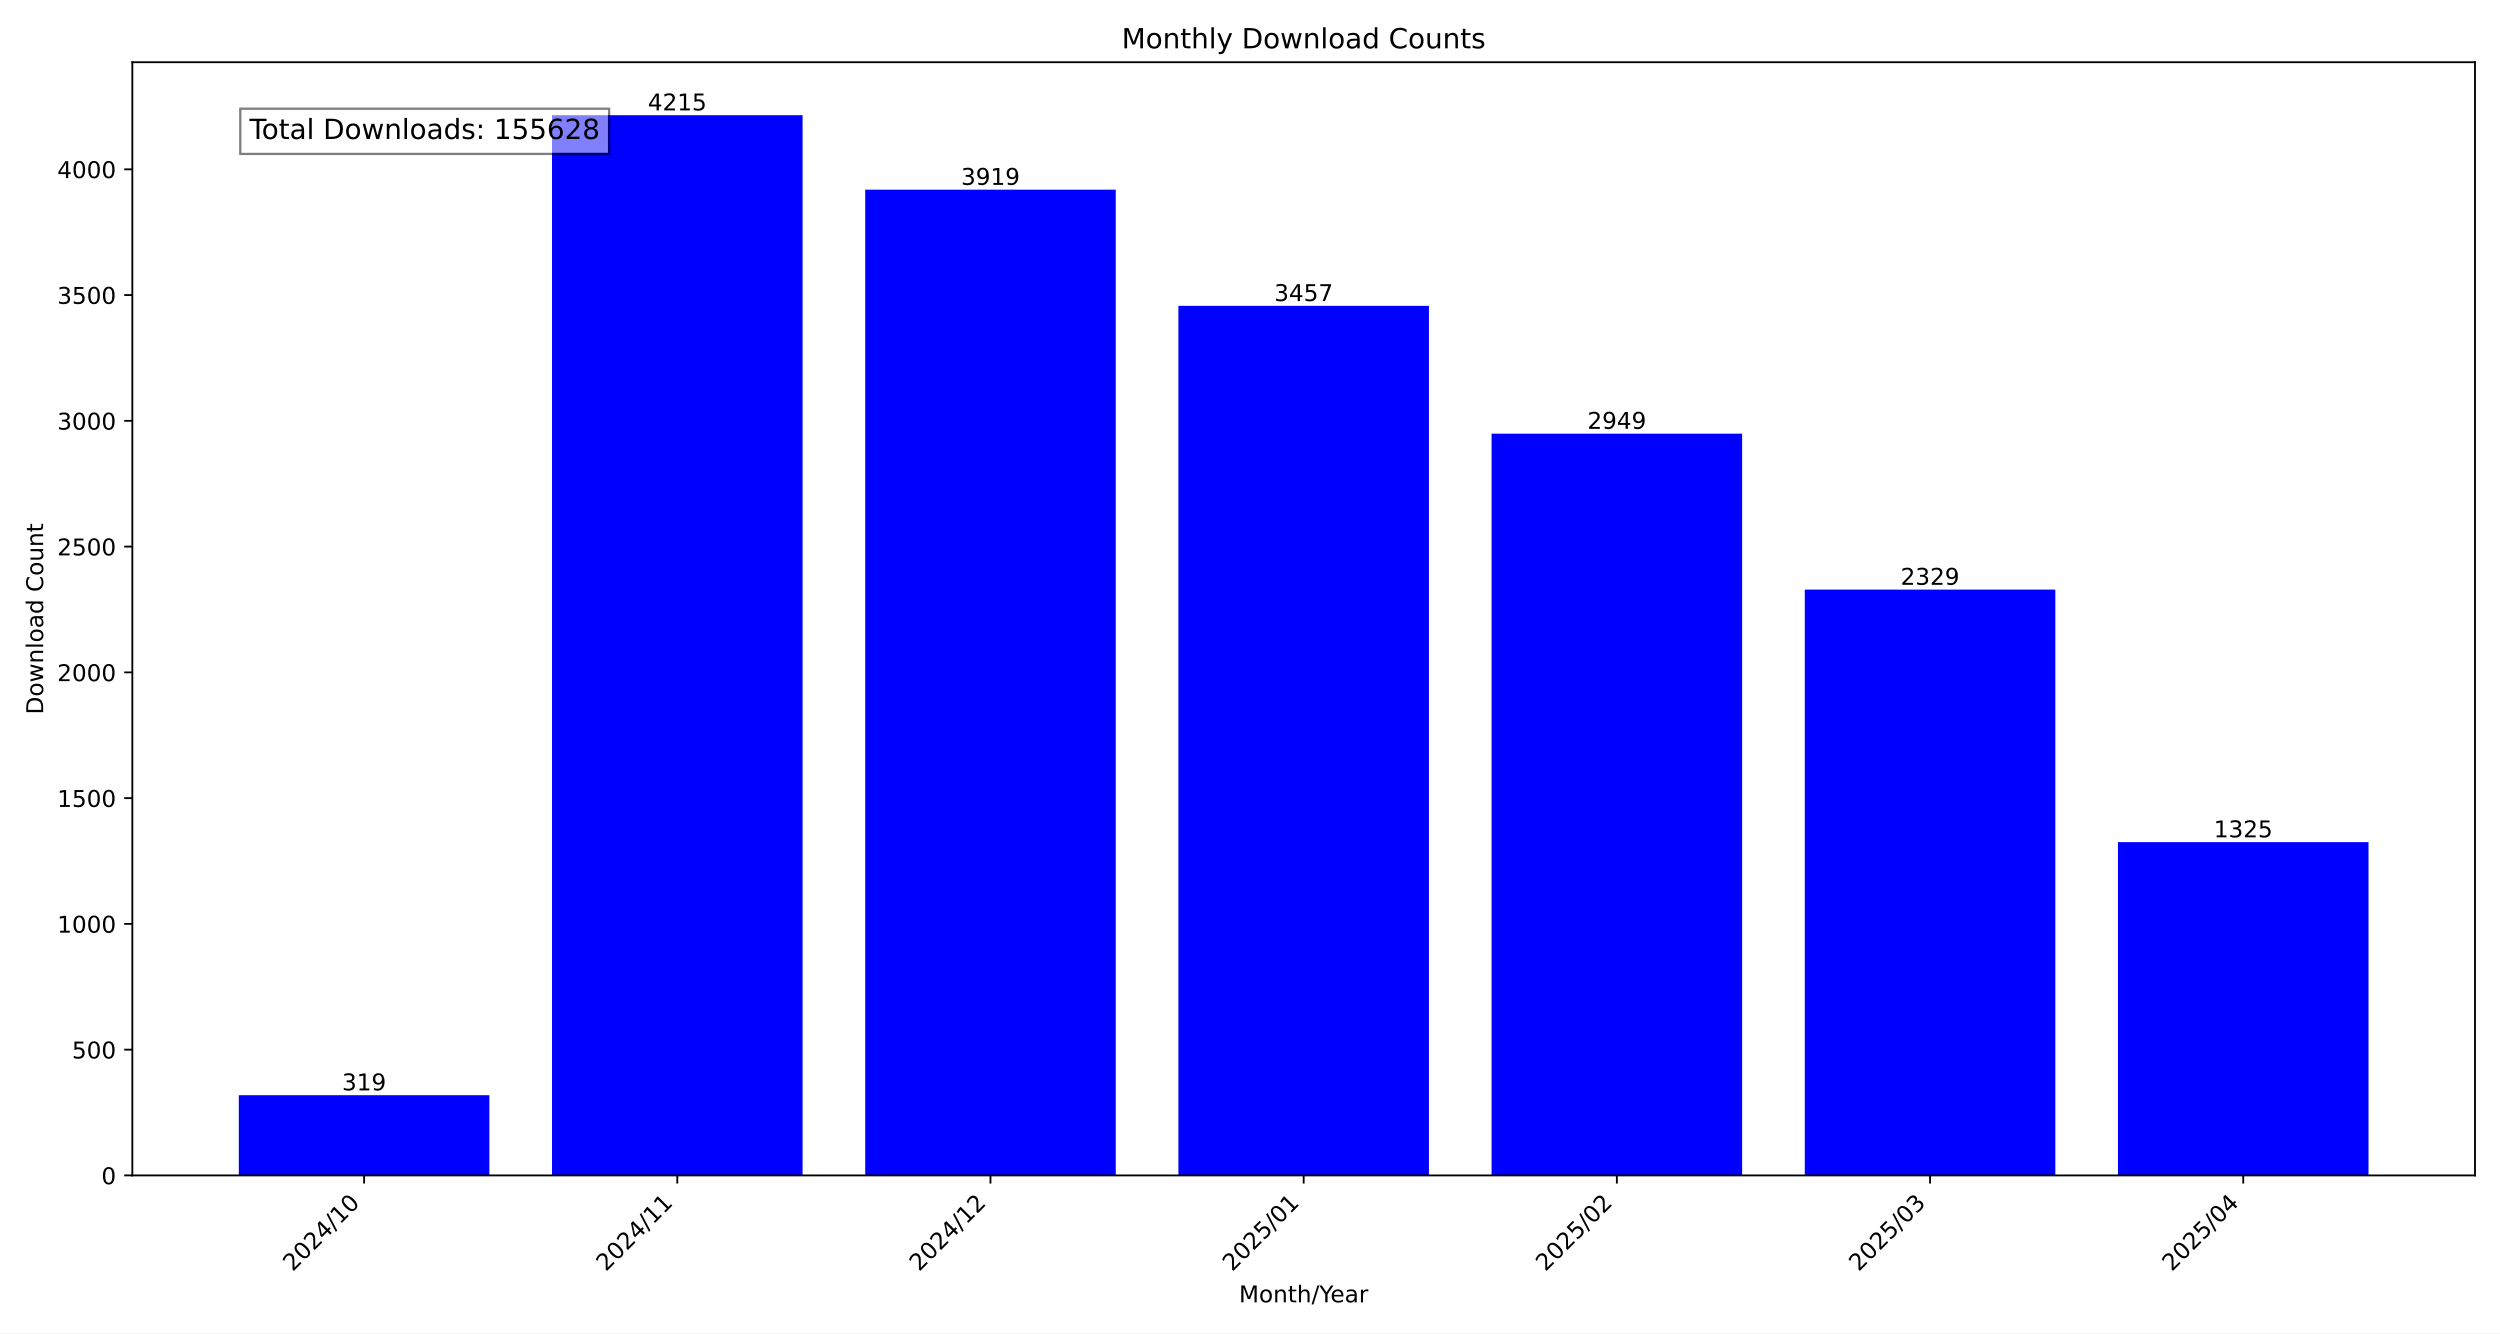
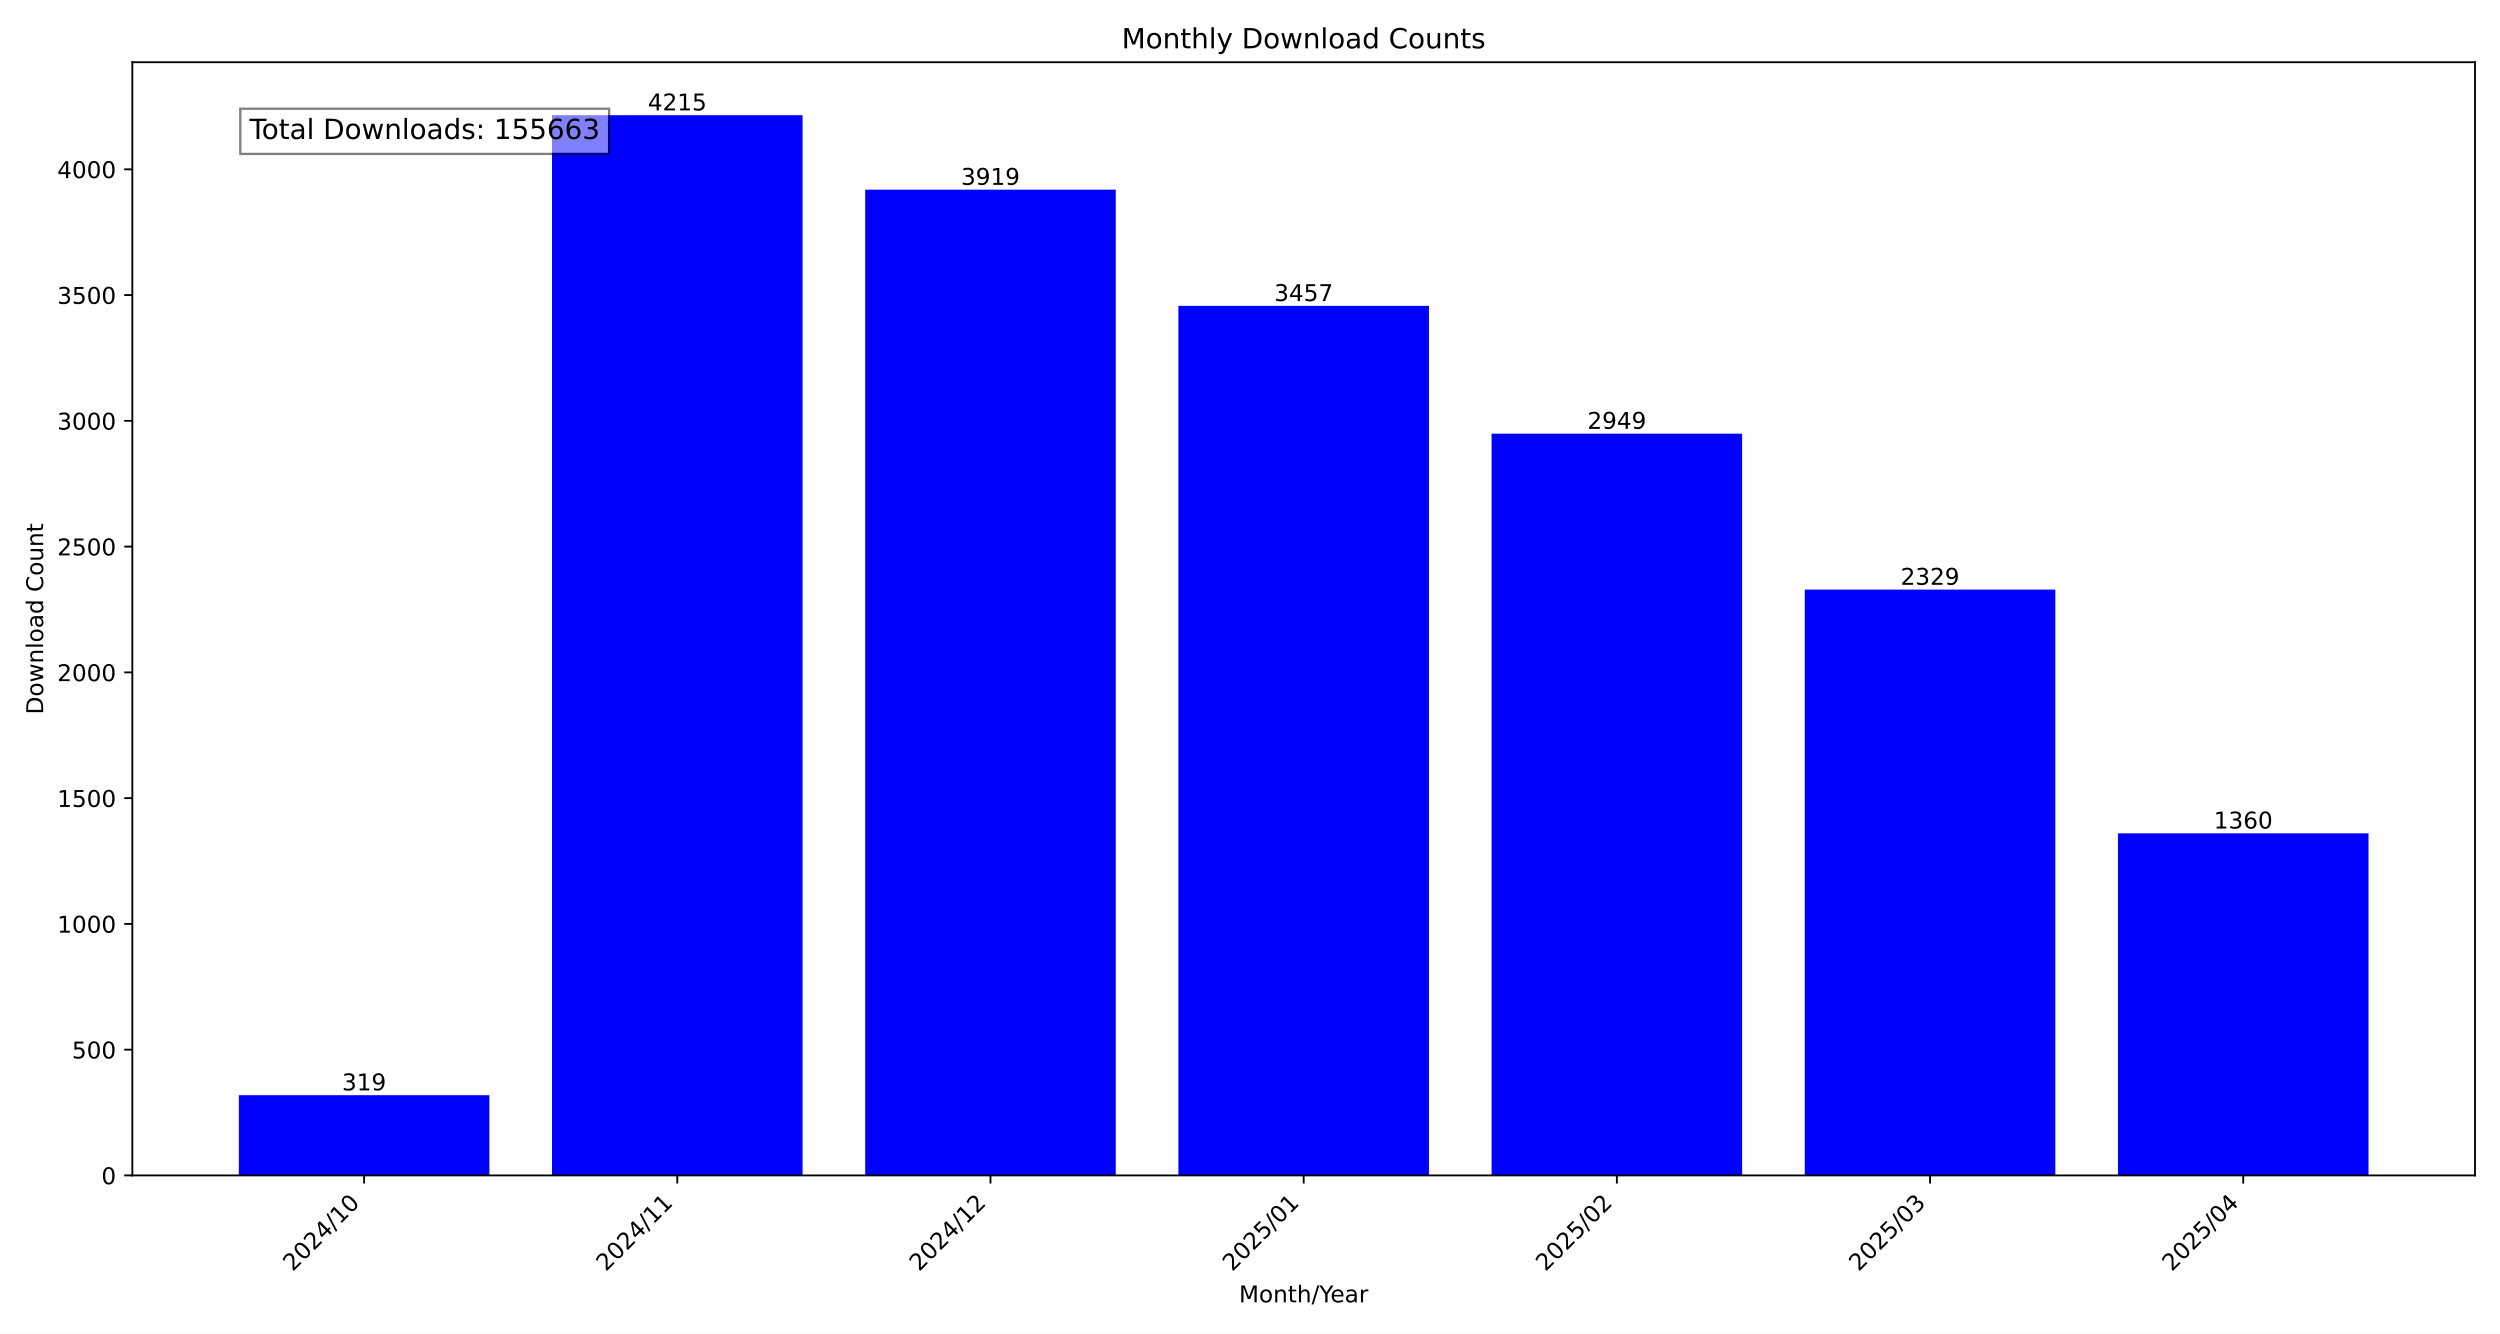
<svg xmlns="http://www.w3.org/2000/svg" xmlns:xlink="http://www.w3.org/1999/xlink" width="1080pt" height="576pt" viewBox="0 0 1080 576" version="1.1">
  <defs>
    <style type="text/css">*{stroke-linejoin: round; stroke-linecap: butt}</style>
  </defs>
  <g id="figure_1">
    <g id="patch_1">
      <path d="M 0 576  L 1080 576  L 1080 0  L 0 0  z " style="fill: #ffffff" />
    </g>
    <g id="axes_1">
      <g id="patch_2">
        <path d="M 57.17 507.782  L 1069.2 507.782  L 1069.2 26.88  L 57.17 26.88  z " style="fill: #ffffff" />
      </g>
      <g id="patch_3">
-         <path d="M 103.171 507.782  L 211.41 507.782  L 211.41 473.119  L 103.171 473.119  z " clip-path="url(#p36ee2c5684)" style="fill: #0000ff" />
+         <path d="M 103.171 507.782  L 211.41 507.782  L 211.41 473.119  L 103.171 473.119  z " clip-path="url(#pcceda0771c)" style="fill: #0000ff" />
      </g>
      <g id="patch_4">
-         <path d="M 238.469 507.782  L 346.708 507.782  L 346.708 49.78  L 238.469 49.78  z " clip-path="url(#p36ee2c5684)" style="fill: #0000ff" />
+         <path d="M 238.469 507.782  L 346.708 507.782  L 346.708 49.78  L 238.469 49.78  z " clip-path="url(#pcceda0771c)" style="fill: #0000ff" />
      </g>
      <g id="patch_5">
-         <path d="M 373.768 507.782  L 482.006 507.782  L 482.006 81.943  L 373.768 81.943  z " clip-path="url(#p36ee2c5684)" style="fill: #0000ff" />
+         <path d="M 373.768 507.782  L 482.006 507.782  L 482.006 81.943  L 373.768 81.943  z " clip-path="url(#pcceda0771c)" style="fill: #0000ff" />
      </g>
      <g id="patch_6">
-         <path d="M 509.066 507.782  L 617.304 507.782  L 617.304 132.144  L 509.066 132.144  z " clip-path="url(#p36ee2c5684)" style="fill: #0000ff" />
+         <path d="M 509.066 507.782  L 617.304 507.782  L 617.304 132.144  L 509.066 132.144  z " clip-path="url(#pcceda0771c)" style="fill: #0000ff" />
      </g>
      <g id="patch_7">
-         <path d="M 644.364 507.782  L 752.602 507.782  L 752.602 187.344  L 644.364 187.344  z " clip-path="url(#p36ee2c5684)" style="fill: #0000ff" />
+         <path d="M 644.364 507.782  L 752.602 507.782  L 752.602 187.344  L 644.364 187.344  z " clip-path="url(#pcceda0771c)" style="fill: #0000ff" />
      </g>
      <g id="patch_8">
-         <path d="M 779.662 507.782  L 887.901 507.782  L 887.901 254.713  L 779.662 254.713  z " clip-path="url(#p36ee2c5684)" style="fill: #0000ff" />
+         <path d="M 779.662 507.782  L 887.901 507.782  L 887.901 254.713  L 779.662 254.713  z " clip-path="url(#pcceda0771c)" style="fill: #0000ff" />
      </g>
      <g id="patch_9">
-         <path d="M 914.96 507.782  L 1023.199 507.782  L 1023.199 363.807  L 914.96 363.807  z " clip-path="url(#p36ee2c5684)" style="fill: #0000ff" />
+         <path d="M 914.96 507.782  L 1023.199 507.782  L 1023.199 360.004  L 914.96 360.004  z " clip-path="url(#pcceda0771c)" style="fill: #0000ff" />
      </g>
      <g id="matplotlib.axis_1">
        <g id="xtick_1">
          <g id="line2d_1">
            <defs>
-               <path id="maa5fbf459f" d="M 0 0  L 0 3.5  " style="stroke: #000000; stroke-width: 0.8" />
+               <path id="m000eb450ea" d="M 0 0  L 0 3.5  " style="stroke: #000000; stroke-width: 0.8" />
            </defs>
            <g>
-               <use xlink:href="#maa5fbf459f" x="157.291" y="507.782" style="stroke: #000000; stroke-width: 0.8" />
+               <use xlink:href="#m000eb450ea" x="157.291" y="507.782" style="stroke: #000000; stroke-width: 0.8" />
            </g>
          </g>
          <g id="text_1">
            <g transform="translate(126.4442 549.5306) rotate(-45) scale(0.1 -0.1)">
              <defs>
                <path id="DejaVuSans-32" d="M 1228 531  L 3431 531  L 3431 0  L 469 0  L 469 531  Q 828 903 1448 1529  Q 2069 2156 2228 2338  Q 2531 2678 2651 2914  Q 2772 3150 2772 3378  Q 2772 3750 2511 3984  Q 2250 4219 1831 4219  Q 1534 4219 1204 4116  Q 875 4013 500 3803  L 500 4441  Q 881 4594 1212 4672  Q 1544 4750 1819 4750  Q 2544 4750 2975 4387  Q 3406 4025 3406 3419  Q 3406 3131 3298 2873  Q 3191 2616 2906 2266  Q 2828 2175 2409 1742  Q 1991 1309 1228 531  z " transform="scale(0.015625)" />
                <path id="DejaVuSans-30" d="M 2034 4250  Q 1547 4250 1301 3770  Q 1056 3291 1056 2328  Q 1056 1369 1301 889  Q 1547 409 2034 409  Q 2525 409 2770 889  Q 3016 1369 3016 2328  Q 3016 3291 2770 3770  Q 2525 4250 2034 4250  z M 2034 4750  Q 2819 4750 3233 4129  Q 3647 3509 3647 2328  Q 3647 1150 3233 529  Q 2819 -91 2034 -91  Q 1250 -91 836 529  Q 422 1150 422 2328  Q 422 3509 836 4129  Q 1250 4750 2034 4750  z " transform="scale(0.015625)" />
                <path id="DejaVuSans-34" d="M 2419 4116  L 825 1625  L 2419 1625  L 2419 4116  z M 2253 4666  L 3047 4666  L 3047 1625  L 3713 1625  L 3713 1100  L 3047 1100  L 3047 0  L 2419 0  L 2419 1100  L 313 1100  L 313 1709  L 2253 4666  z " transform="scale(0.015625)" />
                <path id="DejaVuSans-2f" d="M 1625 4666  L 2156 4666  L 531 -594  L 0 -594  L 1625 4666  z " transform="scale(0.015625)" />
                <path id="DejaVuSans-31" d="M 794 531  L 1825 531  L 1825 4091  L 703 3866  L 703 4441  L 1819 4666  L 2450 4666  L 2450 531  L 3481 531  L 3481 0  L 794 0  L 794 531  z " transform="scale(0.015625)" />
              </defs>
              <use xlink:href="#DejaVuSans-32" />
              <use xlink:href="#DejaVuSans-30" x="63.623" />
              <use xlink:href="#DejaVuSans-32" x="127.246" />
              <use xlink:href="#DejaVuSans-34" x="190.869" />
              <use xlink:href="#DejaVuSans-2f" x="254.492" />
              <use xlink:href="#DejaVuSans-31" x="288.184" />
              <use xlink:href="#DejaVuSans-30" x="351.807" />
            </g>
          </g>
        </g>
        <g id="xtick_2">
          <g id="line2d_2">
            <g>
-               <use xlink:href="#maa5fbf459f" x="292.589" y="507.782" style="stroke: #000000; stroke-width: 0.8" />
+               <use xlink:href="#m000eb450ea" x="292.589" y="507.782" style="stroke: #000000; stroke-width: 0.8" />
            </g>
          </g>
          <g id="text_2">
            <g transform="translate(261.7423 549.5306) rotate(-45) scale(0.1 -0.1)">
              <use xlink:href="#DejaVuSans-32" />
              <use xlink:href="#DejaVuSans-30" x="63.623" />
              <use xlink:href="#DejaVuSans-32" x="127.246" />
              <use xlink:href="#DejaVuSans-34" x="190.869" />
              <use xlink:href="#DejaVuSans-2f" x="254.492" />
              <use xlink:href="#DejaVuSans-31" x="288.184" />
              <use xlink:href="#DejaVuSans-31" x="351.807" />
            </g>
          </g>
        </g>
        <g id="xtick_3">
          <g id="line2d_3">
            <g>
-               <use xlink:href="#maa5fbf459f" x="427.887" y="507.782" style="stroke: #000000; stroke-width: 0.8" />
+               <use xlink:href="#m000eb450ea" x="427.887" y="507.782" style="stroke: #000000; stroke-width: 0.8" />
            </g>
          </g>
          <g id="text_3">
            <g transform="translate(397.0404 549.5306) rotate(-45) scale(0.1 -0.1)">
              <use xlink:href="#DejaVuSans-32" />
              <use xlink:href="#DejaVuSans-30" x="63.623" />
              <use xlink:href="#DejaVuSans-32" x="127.246" />
              <use xlink:href="#DejaVuSans-34" x="190.869" />
              <use xlink:href="#DejaVuSans-2f" x="254.492" />
              <use xlink:href="#DejaVuSans-31" x="288.184" />
              <use xlink:href="#DejaVuSans-32" x="351.807" />
            </g>
          </g>
        </g>
        <g id="xtick_4">
          <g id="line2d_4">
            <g>
-               <use xlink:href="#maa5fbf459f" x="563.185" y="507.782" style="stroke: #000000; stroke-width: 0.8" />
+               <use xlink:href="#m000eb450ea" x="563.185" y="507.782" style="stroke: #000000; stroke-width: 0.8" />
            </g>
          </g>
          <g id="text_4">
            <g transform="translate(532.3386 549.5306) rotate(-45) scale(0.1 -0.1)">
              <defs>
                <path id="DejaVuSans-35" d="M 691 4666  L 3169 4666  L 3169 4134  L 1269 4134  L 1269 2991  Q 1406 3038 1543 3061  Q 1681 3084 1819 3084  Q 2600 3084 3056 2656  Q 3513 2228 3513 1497  Q 3513 744 3044 326  Q 2575 -91 1722 -91  Q 1428 -91 1123 -41  Q 819 9 494 109  L 494 744  Q 775 591 1075 516  Q 1375 441 1709 441  Q 2250 441 2565 725  Q 2881 1009 2881 1497  Q 2881 1984 2565 2268  Q 2250 2553 1709 2553  Q 1456 2553 1204 2497  Q 953 2441 691 2322  L 691 4666  z " transform="scale(0.015625)" />
              </defs>
              <use xlink:href="#DejaVuSans-32" />
              <use xlink:href="#DejaVuSans-30" x="63.623" />
              <use xlink:href="#DejaVuSans-32" x="127.246" />
              <use xlink:href="#DejaVuSans-35" x="190.869" />
              <use xlink:href="#DejaVuSans-2f" x="254.492" />
              <use xlink:href="#DejaVuSans-30" x="288.184" />
              <use xlink:href="#DejaVuSans-31" x="351.807" />
            </g>
          </g>
        </g>
        <g id="xtick_5">
          <g id="line2d_5">
            <g>
-               <use xlink:href="#maa5fbf459f" x="698.483" y="507.782" style="stroke: #000000; stroke-width: 0.8" />
+               <use xlink:href="#m000eb450ea" x="698.483" y="507.782" style="stroke: #000000; stroke-width: 0.8" />
            </g>
          </g>
          <g id="text_5">
            <g transform="translate(667.6367 549.5306) rotate(-45) scale(0.1 -0.1)">
              <use xlink:href="#DejaVuSans-32" />
              <use xlink:href="#DejaVuSans-30" x="63.623" />
              <use xlink:href="#DejaVuSans-32" x="127.246" />
              <use xlink:href="#DejaVuSans-35" x="190.869" />
              <use xlink:href="#DejaVuSans-2f" x="254.492" />
              <use xlink:href="#DejaVuSans-30" x="288.184" />
              <use xlink:href="#DejaVuSans-32" x="351.807" />
            </g>
          </g>
        </g>
        <g id="xtick_6">
          <g id="line2d_6">
            <g>
-               <use xlink:href="#maa5fbf459f" x="833.781" y="507.782" style="stroke: #000000; stroke-width: 0.8" />
+               <use xlink:href="#m000eb450ea" x="833.781" y="507.782" style="stroke: #000000; stroke-width: 0.8" />
            </g>
          </g>
          <g id="text_6">
            <g transform="translate(802.9348 549.5306) rotate(-45) scale(0.1 -0.1)">
              <defs>
                <path id="DejaVuSans-33" d="M 2597 2516  Q 3050 2419 3304 2112  Q 3559 1806 3559 1356  Q 3559 666 3084 287  Q 2609 -91 1734 -91  Q 1441 -91 1130 -33  Q 819 25 488 141  L 488 750  Q 750 597 1062 519  Q 1375 441 1716 441  Q 2309 441 2620 675  Q 2931 909 2931 1356  Q 2931 1769 2642 2001  Q 2353 2234 1838 2234  L 1294 2234  L 1294 2753  L 1863 2753  Q 2328 2753 2575 2939  Q 2822 3125 2822 3475  Q 2822 3834 2567 4026  Q 2313 4219 1838 4219  Q 1578 4219 1281 4162  Q 984 4106 628 3988  L 628 4550  Q 988 4650 1302 4700  Q 1616 4750 1894 4750  Q 2613 4750 3031 4423  Q 3450 4097 3450 3541  Q 3450 3153 3228 2886  Q 3006 2619 2597 2516  z " transform="scale(0.015625)" />
              </defs>
              <use xlink:href="#DejaVuSans-32" />
              <use xlink:href="#DejaVuSans-30" x="63.623" />
              <use xlink:href="#DejaVuSans-32" x="127.246" />
              <use xlink:href="#DejaVuSans-35" x="190.869" />
              <use xlink:href="#DejaVuSans-2f" x="254.492" />
              <use xlink:href="#DejaVuSans-30" x="288.184" />
              <use xlink:href="#DejaVuSans-33" x="351.807" />
            </g>
          </g>
        </g>
        <g id="xtick_7">
          <g id="line2d_7">
            <g>
-               <use xlink:href="#maa5fbf459f" x="969.079" y="507.782" style="stroke: #000000; stroke-width: 0.8" />
+               <use xlink:href="#m000eb450ea" x="969.079" y="507.782" style="stroke: #000000; stroke-width: 0.8" />
            </g>
          </g>
          <g id="text_7">
            <g transform="translate(938.233 549.5306) rotate(-45) scale(0.1 -0.1)">
              <use xlink:href="#DejaVuSans-32" />
              <use xlink:href="#DejaVuSans-30" x="63.623" />
              <use xlink:href="#DejaVuSans-32" x="127.246" />
              <use xlink:href="#DejaVuSans-35" x="190.869" />
              <use xlink:href="#DejaVuSans-2f" x="254.492" />
              <use xlink:href="#DejaVuSans-30" x="288.184" />
              <use xlink:href="#DejaVuSans-34" x="351.807" />
            </g>
          </g>
        </g>
        <g id="text_8">
          <g transform="translate(535.242 562.5996) scale(0.1 -0.1)">
            <defs>
              <path id="DejaVuSans-4d" d="M 628 4666  L 1569 4666  L 2759 1491  L 3956 4666  L 4897 4666  L 4897 0  L 4281 0  L 4281 4097  L 3078 897  L 2444 897  L 1241 4097  L 1241 0  L 628 0  L 628 4666  z " transform="scale(0.015625)" />
              <path id="DejaVuSans-6f" d="M 1959 3097  Q 1497 3097 1228 2736  Q 959 2375 959 1747  Q 959 1119 1226 758  Q 1494 397 1959 397  Q 2419 397 2687 759  Q 2956 1122 2956 1747  Q 2956 2369 2687 2733  Q 2419 3097 1959 3097  z M 1959 3584  Q 2709 3584 3137 3096  Q 3566 2609 3566 1747  Q 3566 888 3137 398  Q 2709 -91 1959 -91  Q 1206 -91 779 398  Q 353 888 353 1747  Q 353 2609 779 3096  Q 1206 3584 1959 3584  z " transform="scale(0.015625)" />
              <path id="DejaVuSans-6e" d="M 3513 2113  L 3513 0  L 2938 0  L 2938 2094  Q 2938 2591 2744 2837  Q 2550 3084 2163 3084  Q 1697 3084 1428 2787  Q 1159 2491 1159 1978  L 1159 0  L 581 0  L 581 3500  L 1159 3500  L 1159 2956  Q 1366 3272 1645 3428  Q 1925 3584 2291 3584  Q 2894 3584 3203 3211  Q 3513 2838 3513 2113  z " transform="scale(0.015625)" />
              <path id="DejaVuSans-74" d="M 1172 4494  L 1172 3500  L 2356 3500  L 2356 3053  L 1172 3053  L 1172 1153  Q 1172 725 1289 603  Q 1406 481 1766 481  L 2356 481  L 2356 0  L 1766 0  Q 1100 0 847 248  Q 594 497 594 1153  L 594 3053  L 172 3053  L 172 3500  L 594 3500  L 594 4494  L 1172 4494  z " transform="scale(0.015625)" />
              <path id="DejaVuSans-68" d="M 3513 2113  L 3513 0  L 2938 0  L 2938 2094  Q 2938 2591 2744 2837  Q 2550 3084 2163 3084  Q 1697 3084 1428 2787  Q 1159 2491 1159 1978  L 1159 0  L 581 0  L 581 4863  L 1159 4863  L 1159 2956  Q 1366 3272 1645 3428  Q 1925 3584 2291 3584  Q 2894 3584 3203 3211  Q 3513 2838 3513 2113  z " transform="scale(0.015625)" />
              <path id="DejaVuSans-59" d="M -13 4666  L 666 4666  L 1959 2747  L 3244 4666  L 3922 4666  L 2272 2222  L 2272 0  L 1638 0  L 1638 2222  L -13 4666  z " transform="scale(0.015625)" />
              <path id="DejaVuSans-65" d="M 3597 1894  L 3597 1613  L 953 1613  Q 991 1019 1311 708  Q 1631 397 2203 397  Q 2534 397 2845 478  Q 3156 559 3463 722  L 3463 178  Q 3153 47 2828 -22  Q 2503 -91 2169 -91  Q 1331 -91 842 396  Q 353 884 353 1716  Q 353 2575 817 3079  Q 1281 3584 2069 3584  Q 2775 3584 3186 3129  Q 3597 2675 3597 1894  z M 3022 2063  Q 3016 2534 2758 2815  Q 2500 3097 2075 3097  Q 1594 3097 1305 2825  Q 1016 2553 972 2059  L 3022 2063  z " transform="scale(0.015625)" />
              <path id="DejaVuSans-61" d="M 2194 1759  Q 1497 1759 1228 1600  Q 959 1441 959 1056  Q 959 750 1161 570  Q 1363 391 1709 391  Q 2188 391 2477 730  Q 2766 1069 2766 1631  L 2766 1759  L 2194 1759  z M 3341 1997  L 3341 0  L 2766 0  L 2766 531  Q 2569 213 2275 61  Q 1981 -91 1556 -91  Q 1019 -91 701 211  Q 384 513 384 1019  Q 384 1609 779 1909  Q 1175 2209 1959 2209  L 2766 2209  L 2766 2266  Q 2766 2663 2505 2880  Q 2244 3097 1772 3097  Q 1472 3097 1187 3025  Q 903 2953 641 2809  L 641 3341  Q 956 3463 1253 3523  Q 1550 3584 1831 3584  Q 2591 3584 2966 3190  Q 3341 2797 3341 1997  z " transform="scale(0.015625)" />
              <path id="DejaVuSans-72" d="M 2631 2963  Q 2534 3019 2420 3045  Q 2306 3072 2169 3072  Q 1681 3072 1420 2755  Q 1159 2438 1159 1844  L 1159 0  L 581 0  L 581 3500  L 1159 3500  L 1159 2956  Q 1341 3275 1631 3429  Q 1922 3584 2338 3584  Q 2397 3584 2469 3576  Q 2541 3569 2628 3553  L 2631 2963  z " transform="scale(0.015625)" />
            </defs>
            <use xlink:href="#DejaVuSans-4d" />
            <use xlink:href="#DejaVuSans-6f" x="86.279" />
            <use xlink:href="#DejaVuSans-6e" x="147.461" />
            <use xlink:href="#DejaVuSans-74" x="210.84" />
            <use xlink:href="#DejaVuSans-68" x="250.049" />
            <use xlink:href="#DejaVuSans-2f" x="313.428" />
            <use xlink:href="#DejaVuSans-59" x="347.119" />
            <use xlink:href="#DejaVuSans-65" x="394.953" />
            <use xlink:href="#DejaVuSans-61" x="456.477" />
            <use xlink:href="#DejaVuSans-72" x="517.756" />
          </g>
        </g>
      </g>
      <g id="matplotlib.axis_2">
        <g id="ytick_1">
          <g id="line2d_8">
            <defs>
-               <path id="mc6ae47168a" d="M 0 0  L -3.5 0  " style="stroke: #000000; stroke-width: 0.8" />
+               <path id="m01046d9acb" d="M 0 0  L -3.5 0  " style="stroke: #000000; stroke-width: 0.8" />
            </defs>
            <g>
-               <use xlink:href="#mc6ae47168a" x="57.17" y="507.782" style="stroke: #000000; stroke-width: 0.8" />
+               <use xlink:href="#m01046d9acb" x="57.17" y="507.782" style="stroke: #000000; stroke-width: 0.8" />
            </g>
          </g>
          <g id="text_9">
            <g transform="translate(43.8075 511.581) scale(0.1 -0.1)">
              <use xlink:href="#DejaVuSans-30" />
            </g>
          </g>
        </g>
        <g id="ytick_2">
          <g id="line2d_9">
            <g>
-               <use xlink:href="#mc6ae47168a" x="57.17" y="453.452" style="stroke: #000000; stroke-width: 0.8" />
+               <use xlink:href="#m01046d9acb" x="57.17" y="453.452" style="stroke: #000000; stroke-width: 0.8" />
            </g>
          </g>
          <g id="text_10">
            <g transform="translate(31.0825 457.251) scale(0.1 -0.1)">
              <use xlink:href="#DejaVuSans-35" />
              <use xlink:href="#DejaVuSans-30" x="63.623" />
              <use xlink:href="#DejaVuSans-30" x="127.246" />
            </g>
          </g>
        </g>
        <g id="ytick_3">
          <g id="line2d_10">
            <g>
-               <use xlink:href="#mc6ae47168a" x="57.17" y="399.122" style="stroke: #000000; stroke-width: 0.8" />
+               <use xlink:href="#m01046d9acb" x="57.17" y="399.122" style="stroke: #000000; stroke-width: 0.8" />
            </g>
          </g>
          <g id="text_11">
            <g transform="translate(24.72 402.921) scale(0.1 -0.1)">
              <use xlink:href="#DejaVuSans-31" />
              <use xlink:href="#DejaVuSans-30" x="63.623" />
              <use xlink:href="#DejaVuSans-30" x="127.246" />
              <use xlink:href="#DejaVuSans-30" x="190.869" />
            </g>
          </g>
        </g>
        <g id="ytick_4">
          <g id="line2d_11">
            <g>
-               <use xlink:href="#mc6ae47168a" x="57.17" y="344.792" style="stroke: #000000; stroke-width: 0.8" />
+               <use xlink:href="#m01046d9acb" x="57.17" y="344.792" style="stroke: #000000; stroke-width: 0.8" />
            </g>
          </g>
          <g id="text_12">
            <g transform="translate(24.72 348.5911) scale(0.1 -0.1)">
              <use xlink:href="#DejaVuSans-31" />
              <use xlink:href="#DejaVuSans-35" x="63.623" />
              <use xlink:href="#DejaVuSans-30" x="127.246" />
              <use xlink:href="#DejaVuSans-30" x="190.869" />
            </g>
          </g>
        </g>
        <g id="ytick_5">
          <g id="line2d_12">
            <g>
-               <use xlink:href="#mc6ae47168a" x="57.17" y="290.462" style="stroke: #000000; stroke-width: 0.8" />
+               <use xlink:href="#m01046d9acb" x="57.17" y="290.462" style="stroke: #000000; stroke-width: 0.8" />
            </g>
          </g>
          <g id="text_13">
            <g transform="translate(24.72 294.2611) scale(0.1 -0.1)">
              <use xlink:href="#DejaVuSans-32" />
              <use xlink:href="#DejaVuSans-30" x="63.623" />
              <use xlink:href="#DejaVuSans-30" x="127.246" />
              <use xlink:href="#DejaVuSans-30" x="190.869" />
            </g>
          </g>
        </g>
        <g id="ytick_6">
          <g id="line2d_13">
            <g>
-               <use xlink:href="#mc6ae47168a" x="57.17" y="236.132" style="stroke: #000000; stroke-width: 0.8" />
+               <use xlink:href="#m01046d9acb" x="57.17" y="236.132" style="stroke: #000000; stroke-width: 0.8" />
            </g>
          </g>
          <g id="text_14">
            <g transform="translate(24.72 239.9311) scale(0.1 -0.1)">
              <use xlink:href="#DejaVuSans-32" />
              <use xlink:href="#DejaVuSans-35" x="63.623" />
              <use xlink:href="#DejaVuSans-30" x="127.246" />
              <use xlink:href="#DejaVuSans-30" x="190.869" />
            </g>
          </g>
        </g>
        <g id="ytick_7">
          <g id="line2d_14">
            <g>
-               <use xlink:href="#mc6ae47168a" x="57.17" y="181.802" style="stroke: #000000; stroke-width: 0.8" />
+               <use xlink:href="#m01046d9acb" x="57.17" y="181.802" style="stroke: #000000; stroke-width: 0.8" />
            </g>
          </g>
          <g id="text_15">
            <g transform="translate(24.72 185.6011) scale(0.1 -0.1)">
              <use xlink:href="#DejaVuSans-33" />
              <use xlink:href="#DejaVuSans-30" x="63.623" />
              <use xlink:href="#DejaVuSans-30" x="127.246" />
              <use xlink:href="#DejaVuSans-30" x="190.869" />
            </g>
          </g>
        </g>
        <g id="ytick_8">
          <g id="line2d_15">
            <g>
-               <use xlink:href="#mc6ae47168a" x="57.17" y="127.472" style="stroke: #000000; stroke-width: 0.8" />
+               <use xlink:href="#m01046d9acb" x="57.17" y="127.472" style="stroke: #000000; stroke-width: 0.8" />
            </g>
          </g>
          <g id="text_16">
            <g transform="translate(24.72 131.2712) scale(0.1 -0.1)">
              <use xlink:href="#DejaVuSans-33" />
              <use xlink:href="#DejaVuSans-35" x="63.623" />
              <use xlink:href="#DejaVuSans-30" x="127.246" />
              <use xlink:href="#DejaVuSans-30" x="190.869" />
            </g>
          </g>
        </g>
        <g id="ytick_9">
          <g id="line2d_16">
            <g>
-               <use xlink:href="#mc6ae47168a" x="57.17" y="73.142" style="stroke: #000000; stroke-width: 0.8" />
+               <use xlink:href="#m01046d9acb" x="57.17" y="73.142" style="stroke: #000000; stroke-width: 0.8" />
            </g>
          </g>
          <g id="text_17">
            <g transform="translate(24.72 76.94119) scale(0.1 -0.1)">
              <use xlink:href="#DejaVuSans-34" />
              <use xlink:href="#DejaVuSans-30" x="63.623" />
              <use xlink:href="#DejaVuSans-30" x="127.246" />
              <use xlink:href="#DejaVuSans-30" x="190.869" />
            </g>
          </g>
        </g>
        <g id="text_18">
          <g transform="translate(18.64031 308.6223) rotate(-90) scale(0.1 -0.1)">
            <defs>
              <path id="DejaVuSans-44" d="M 1259 4147  L 1259 519  L 2022 519  Q 2988 519 3436 956  Q 3884 1394 3884 2338  Q 3884 3275 3436 3711  Q 2988 4147 2022 4147  L 1259 4147  z M 628 4666  L 1925 4666  Q 3281 4666 3915 4102  Q 4550 3538 4550 2338  Q 4550 1131 3912 565  Q 3275 0 1925 0  L 628 0  L 628 4666  z " transform="scale(0.015625)" />
              <path id="DejaVuSans-77" d="M 269 3500  L 844 3500  L 1563 769  L 2278 3500  L 2956 3500  L 3675 769  L 4391 3500  L 4966 3500  L 4050 0  L 3372 0  L 2619 2869  L 1863 0  L 1184 0  L 269 3500  z " transform="scale(0.015625)" />
              <path id="DejaVuSans-6c" d="M 603 4863  L 1178 4863  L 1178 0  L 603 0  L 603 4863  z " transform="scale(0.015625)" />
              <path id="DejaVuSans-64" d="M 2906 2969  L 2906 4863  L 3481 4863  L 3481 0  L 2906 0  L 2906 525  Q 2725 213 2448 61  Q 2172 -91 1784 -91  Q 1150 -91 751 415  Q 353 922 353 1747  Q 353 2572 751 3078  Q 1150 3584 1784 3584  Q 2172 3584 2448 3432  Q 2725 3281 2906 2969  z M 947 1747  Q 947 1113 1208 752  Q 1469 391 1925 391  Q 2381 391 2643 752  Q 2906 1113 2906 1747  Q 2906 2381 2643 2742  Q 2381 3103 1925 3103  Q 1469 3103 1208 2742  Q 947 2381 947 1747  z " transform="scale(0.015625)" />
              <path id="DejaVuSans-20" transform="scale(0.015625)" />
              <path id="DejaVuSans-43" d="M 4122 4306  L 4122 3641  Q 3803 3938 3442 4084  Q 3081 4231 2675 4231  Q 1875 4231 1450 3742  Q 1025 3253 1025 2328  Q 1025 1406 1450 917  Q 1875 428 2675 428  Q 3081 428 3442 575  Q 3803 722 4122 1019  L 4122 359  Q 3791 134 3420 21  Q 3050 -91 2638 -91  Q 1578 -91 968 557  Q 359 1206 359 2328  Q 359 3453 968 4101  Q 1578 4750 2638 4750  Q 3056 4750 3426 4639  Q 3797 4528 4122 4306  z " transform="scale(0.015625)" />
              <path id="DejaVuSans-75" d="M 544 1381  L 544 3500  L 1119 3500  L 1119 1403  Q 1119 906 1312 657  Q 1506 409 1894 409  Q 2359 409 2629 706  Q 2900 1003 2900 1516  L 2900 3500  L 3475 3500  L 3475 0  L 2900 0  L 2900 538  Q 2691 219 2414 64  Q 2138 -91 1772 -91  Q 1169 -91 856 284  Q 544 659 544 1381  z M 1991 3584  L 1991 3584  z " transform="scale(0.015625)" />
            </defs>
            <use xlink:href="#DejaVuSans-44" />
            <use xlink:href="#DejaVuSans-6f" x="77.002" />
            <use xlink:href="#DejaVuSans-77" x="138.184" />
            <use xlink:href="#DejaVuSans-6e" x="219.971" />
            <use xlink:href="#DejaVuSans-6c" x="283.35" />
            <use xlink:href="#DejaVuSans-6f" x="311.133" />
            <use xlink:href="#DejaVuSans-61" x="372.314" />
            <use xlink:href="#DejaVuSans-64" x="433.594" />
            <use xlink:href="#DejaVuSans-20" x="497.07" />
            <use xlink:href="#DejaVuSans-43" x="528.857" />
            <use xlink:href="#DejaVuSans-6f" x="598.682" />
            <use xlink:href="#DejaVuSans-75" x="659.863" />
            <use xlink:href="#DejaVuSans-6e" x="723.242" />
            <use xlink:href="#DejaVuSans-74" x="786.621" />
          </g>
        </g>
      </g>
      <g id="patch_10">
        <path d="M 57.17 507.782  L 57.17 26.88  " style="fill: none; stroke: #000000; stroke-width: 0.8; stroke-linejoin: miter; stroke-linecap: square" />
      </g>
      <g id="patch_11">
        <path d="M 1069.2 507.782  L 1069.2 26.88  " style="fill: none; stroke: #000000; stroke-width: 0.8; stroke-linejoin: miter; stroke-linecap: square" />
      </g>
      <g id="patch_12">
        <path d="M 57.17 507.782  L 1069.2 507.782  " style="fill: none; stroke: #000000; stroke-width: 0.8; stroke-linejoin: miter; stroke-linecap: square" />
      </g>
      <g id="patch_13">
        <path d="M 57.17 26.88  L 1069.2 26.88  " style="fill: none; stroke: #000000; stroke-width: 0.8; stroke-linejoin: miter; stroke-linecap: square" />
      </g>
      <g id="text_19">
        <g transform="translate(147.7469 471.0396) scale(0.1 -0.1)">
          <defs>
            <path id="DejaVuSans-39" d="M 703 97  L 703 672  Q 941 559 1184 500  Q 1428 441 1663 441  Q 2288 441 2617 861  Q 2947 1281 2994 2138  Q 2813 1869 2534 1725  Q 2256 1581 1919 1581  Q 1219 1581 811 2004  Q 403 2428 403 3163  Q 403 3881 828 4315  Q 1253 4750 1959 4750  Q 2769 4750 3195 4129  Q 3622 3509 3622 2328  Q 3622 1225 3098 567  Q 2575 -91 1691 -91  Q 1453 -91 1209 -44  Q 966 3 703 97  z M 1959 2075  Q 2384 2075 2632 2365  Q 2881 2656 2881 3163  Q 2881 3666 2632 3958  Q 2384 4250 1959 4250  Q 1534 4250 1286 3958  Q 1038 3666 1038 3163  Q 1038 2656 1286 2365  Q 1534 2075 1959 2075  z " transform="scale(0.015625)" />
          </defs>
          <use xlink:href="#DejaVuSans-33" />
          <use xlink:href="#DejaVuSans-31" x="63.623" />
          <use xlink:href="#DejaVuSans-39" x="127.246" />
        </g>
      </g>
      <g id="text_20">
        <g transform="translate(279.8637 47.7004) scale(0.1 -0.1)">
          <use xlink:href="#DejaVuSans-34" />
          <use xlink:href="#DejaVuSans-32" x="63.623" />
          <use xlink:href="#DejaVuSans-31" x="127.246" />
          <use xlink:href="#DejaVuSans-35" x="190.869" />
        </g>
      </g>
      <g id="text_21">
        <g transform="translate(415.1619 79.86374) scale(0.1 -0.1)">
          <use xlink:href="#DejaVuSans-33" />
          <use xlink:href="#DejaVuSans-39" x="63.623" />
          <use xlink:href="#DejaVuSans-31" x="127.246" />
          <use xlink:href="#DejaVuSans-39" x="190.869" />
        </g>
      </g>
      <g id="text_22">
        <g transform="translate(550.46 130.0646) scale(0.1 -0.1)">
          <defs>
            <path id="DejaVuSans-37" d="M 525 4666  L 3525 4666  L 3525 4397  L 1831 0  L 1172 0  L 2766 4134  L 525 4134  L 525 4666  z " transform="scale(0.015625)" />
          </defs>
          <use xlink:href="#DejaVuSans-33" />
          <use xlink:href="#DejaVuSans-34" x="63.623" />
          <use xlink:href="#DejaVuSans-35" x="127.246" />
          <use xlink:href="#DejaVuSans-37" x="190.869" />
        </g>
      </g>
      <g id="text_23">
        <g transform="translate(685.7581 185.2639) scale(0.1 -0.1)">
          <use xlink:href="#DejaVuSans-32" />
          <use xlink:href="#DejaVuSans-39" x="63.623" />
          <use xlink:href="#DejaVuSans-34" x="127.246" />
          <use xlink:href="#DejaVuSans-39" x="190.869" />
        </g>
      </g>
      <g id="text_24">
        <g transform="translate(821.0563 252.6331) scale(0.1 -0.1)">
          <use xlink:href="#DejaVuSans-32" />
          <use xlink:href="#DejaVuSans-33" x="63.623" />
          <use xlink:href="#DejaVuSans-32" x="127.246" />
          <use xlink:href="#DejaVuSans-39" x="190.869" />
        </g>
      </g>
      <g id="text_25">
-         <g transform="translate(956.3544 361.7277) scale(0.1 -0.1)">
+         <g transform="translate(956.3544 357.9246) scale(0.1 -0.1)">
+           <defs>
+             <path id="DejaVuSans-36" d="M 2113 2584  Q 1688 2584 1439 2293  Q 1191 2003 1191 1497  Q 1191 994 1439 701  Q 1688 409 2113 409  Q 2538 409 2786 701  Q 3034 994 3034 1497  Q 3034 2003 2786 2293  Q 2538 2584 2113 2584  z M 3366 4563  L 3366 3988  Q 3128 4100 2886 4159  Q 2644 4219 2406 4219  Q 1781 4219 1451 3797  Q 1122 3375 1075 2522  Q 1259 2794 1537 2939  Q 1816 3084 2150 3084  Q 2853 3084 3261 2657  Q 3669 2231 3669 1497  Q 3669 778 3244 343  Q 2819 -91 2113 -91  Q 1303 -91 875 529  Q 447 1150 447 2328  Q 447 3434 972 4092  Q 1497 4750 2381 4750  Q 2619 4750 2861 4703  Q 3103 4656 3366 4563  z " transform="scale(0.015625)" />
+           </defs>
          <use xlink:href="#DejaVuSans-31" />
          <use xlink:href="#DejaVuSans-33" x="63.623" />
-           <use xlink:href="#DejaVuSans-32" x="127.246" />
-           <use xlink:href="#DejaVuSans-35" x="190.869" />
+           <use xlink:href="#DejaVuSans-36" x="127.246" />
+           <use xlink:href="#DejaVuSans-30" x="190.869" />
        </g>
      </g>
      <g id="text_26">
        <g id="patch_14">
          <path d="M 103.811 66.499  L 263.136 66.499  L 263.136 46.965  L 103.811 46.965  z " style="fill: #ffffff; opacity: 0.5; stroke: #000000; stroke-linejoin: miter" />
        </g>
        <g transform="translate(107.7715 60.04321) scale(0.12 -0.12)">
          <defs>
            <path id="DejaVuSans-54" d="M -19 4666  L 3928 4666  L 3928 4134  L 2272 4134  L 2272 0  L 1638 0  L 1638 4134  L -19 4134  L -19 4666  z " transform="scale(0.015625)" />
            <path id="DejaVuSans-73" d="M 2834 3397  L 2834 2853  Q 2591 2978 2328 3040  Q 2066 3103 1784 3103  Q 1356 3103 1142 2972  Q 928 2841 928 2578  Q 928 2378 1081 2264  Q 1234 2150 1697 2047  L 1894 2003  Q 2506 1872 2764 1633  Q 3022 1394 3022 966  Q 3022 478 2636 193  Q 2250 -91 1575 -91  Q 1294 -91 989 -36  Q 684 19 347 128  L 347 722  Q 666 556 975 473  Q 1284 391 1588 391  Q 1994 391 2212 530  Q 2431 669 2431 922  Q 2431 1156 2273 1281  Q 2116 1406 1581 1522  L 1381 1569  Q 847 1681 609 1914  Q 372 2147 372 2553  Q 372 3047 722 3315  Q 1072 3584 1716 3584  Q 2034 3584 2315 3537  Q 2597 3491 2834 3397  z " transform="scale(0.015625)" />
            <path id="DejaVuSans-3a" d="M 750 794  L 1409 794  L 1409 0  L 750 0  L 750 794  z M 750 3309  L 1409 3309  L 1409 2516  L 750 2516  L 750 3309  z " transform="scale(0.015625)" />
-             <path id="DejaVuSans-36" d="M 2113 2584  Q 1688 2584 1439 2293  Q 1191 2003 1191 1497  Q 1191 994 1439 701  Q 1688 409 2113 409  Q 2538 409 2786 701  Q 3034 994 3034 1497  Q 3034 2003 2786 2293  Q 2538 2584 2113 2584  z M 3366 4563  L 3366 3988  Q 3128 4100 2886 4159  Q 2644 4219 2406 4219  Q 1781 4219 1451 3797  Q 1122 3375 1075 2522  Q 1259 2794 1537 2939  Q 1816 3084 2150 3084  Q 2853 3084 3261 2657  Q 3669 2231 3669 1497  Q 3669 778 3244 343  Q 2819 -91 2113 -91  Q 1303 -91 875 529  Q 447 1150 447 2328  Q 447 3434 972 4092  Q 1497 4750 2381 4750  Q 2619 4750 2861 4703  Q 3103 4656 3366 4563  z " transform="scale(0.015625)" />
-             <path id="DejaVuSans-38" d="M 2034 2216  Q 1584 2216 1326 1975  Q 1069 1734 1069 1313  Q 1069 891 1326 650  Q 1584 409 2034 409  Q 2484 409 2743 651  Q 3003 894 3003 1313  Q 3003 1734 2745 1975  Q 2488 2216 2034 2216  z M 1403 2484  Q 997 2584 770 2862  Q 544 3141 544 3541  Q 544 4100 942 4425  Q 1341 4750 2034 4750  Q 2731 4750 3128 4425  Q 3525 4100 3525 3541  Q 3525 3141 3298 2862  Q 3072 2584 2669 2484  Q 3125 2378 3379 2068  Q 3634 1759 3634 1313  Q 3634 634 3220 271  Q 2806 -91 2034 -91  Q 1263 -91 848 271  Q 434 634 434 1313  Q 434 1759 690 2068  Q 947 2378 1403 2484  z M 1172 3481  Q 1172 3119 1398 2916  Q 1625 2713 2034 2713  Q 2441 2713 2670 2916  Q 2900 3119 2900 3481  Q 2900 3844 2670 4047  Q 2441 4250 2034 4250  Q 1625 4250 1398 4047  Q 1172 3844 1172 3481  z " transform="scale(0.015625)" />
          </defs>
          <use xlink:href="#DejaVuSans-54" />
          <use xlink:href="#DejaVuSans-6f" x="44.084" />
          <use xlink:href="#DejaVuSans-74" x="105.266" />
          <use xlink:href="#DejaVuSans-61" x="144.475" />
          <use xlink:href="#DejaVuSans-6c" x="205.754" />
          <use xlink:href="#DejaVuSans-20" x="233.537" />
          <use xlink:href="#DejaVuSans-44" x="265.324" />
          <use xlink:href="#DejaVuSans-6f" x="342.326" />
          <use xlink:href="#DejaVuSans-77" x="403.508" />
          <use xlink:href="#DejaVuSans-6e" x="485.295" />
          <use xlink:href="#DejaVuSans-6c" x="548.674" />
          <use xlink:href="#DejaVuSans-6f" x="576.457" />
          <use xlink:href="#DejaVuSans-61" x="637.639" />
          <use xlink:href="#DejaVuSans-64" x="698.918" />
          <use xlink:href="#DejaVuSans-73" x="762.395" />
          <use xlink:href="#DejaVuSans-3a" x="814.494" />
          <use xlink:href="#DejaVuSans-20" x="848.186" />
          <use xlink:href="#DejaVuSans-31" x="879.973" />
          <use xlink:href="#DejaVuSans-35" x="943.596" />
          <use xlink:href="#DejaVuSans-35" x="1007.219" />
          <use xlink:href="#DejaVuSans-36" x="1070.842" />
-           <use xlink:href="#DejaVuSans-32" x="1134.465" />
-           <use xlink:href="#DejaVuSans-38" x="1198.088" />
+           <use xlink:href="#DejaVuSans-36" x="1134.465" />
+           <use xlink:href="#DejaVuSans-33" x="1198.088" />
        </g>
      </g>
      <g id="text_27">
        <g transform="translate(484.5794 20.88) scale(0.12 -0.12)">
          <defs>
            <path id="DejaVuSans-79" d="M 2059 -325  Q 1816 -950 1584 -1140  Q 1353 -1331 966 -1331  L 506 -1331  L 506 -850  L 844 -850  Q 1081 -850 1212 -737  Q 1344 -625 1503 -206  L 1606 56  L 191 3500  L 800 3500  L 1894 763  L 2988 3500  L 3597 3500  L 2059 -325  z " transform="scale(0.015625)" />
          </defs>
          <use xlink:href="#DejaVuSans-4d" />
          <use xlink:href="#DejaVuSans-6f" x="86.279" />
          <use xlink:href="#DejaVuSans-6e" x="147.461" />
          <use xlink:href="#DejaVuSans-74" x="210.84" />
          <use xlink:href="#DejaVuSans-68" x="250.049" />
          <use xlink:href="#DejaVuSans-6c" x="313.428" />
          <use xlink:href="#DejaVuSans-79" x="341.211" />
          <use xlink:href="#DejaVuSans-20" x="400.391" />
          <use xlink:href="#DejaVuSans-44" x="432.178" />
          <use xlink:href="#DejaVuSans-6f" x="509.18" />
          <use xlink:href="#DejaVuSans-77" x="570.361" />
          <use xlink:href="#DejaVuSans-6e" x="652.148" />
          <use xlink:href="#DejaVuSans-6c" x="715.527" />
          <use xlink:href="#DejaVuSans-6f" x="743.311" />
          <use xlink:href="#DejaVuSans-61" x="804.492" />
          <use xlink:href="#DejaVuSans-64" x="865.771" />
          <use xlink:href="#DejaVuSans-20" x="929.248" />
          <use xlink:href="#DejaVuSans-43" x="961.035" />
          <use xlink:href="#DejaVuSans-6f" x="1030.859" />
          <use xlink:href="#DejaVuSans-75" x="1092.041" />
          <use xlink:href="#DejaVuSans-6e" x="1155.42" />
          <use xlink:href="#DejaVuSans-74" x="1218.799" />
          <use xlink:href="#DejaVuSans-73" x="1258.008" />
        </g>
      </g>
    </g>
  </g>
  <defs>
-     <clipPath id="p36ee2c5684">
+     <clipPath id="pcceda0771c">
      <rect x="57.17" y="26.88" width="1012.03" height="480.902" />
    </clipPath>
  </defs>
</svg>
